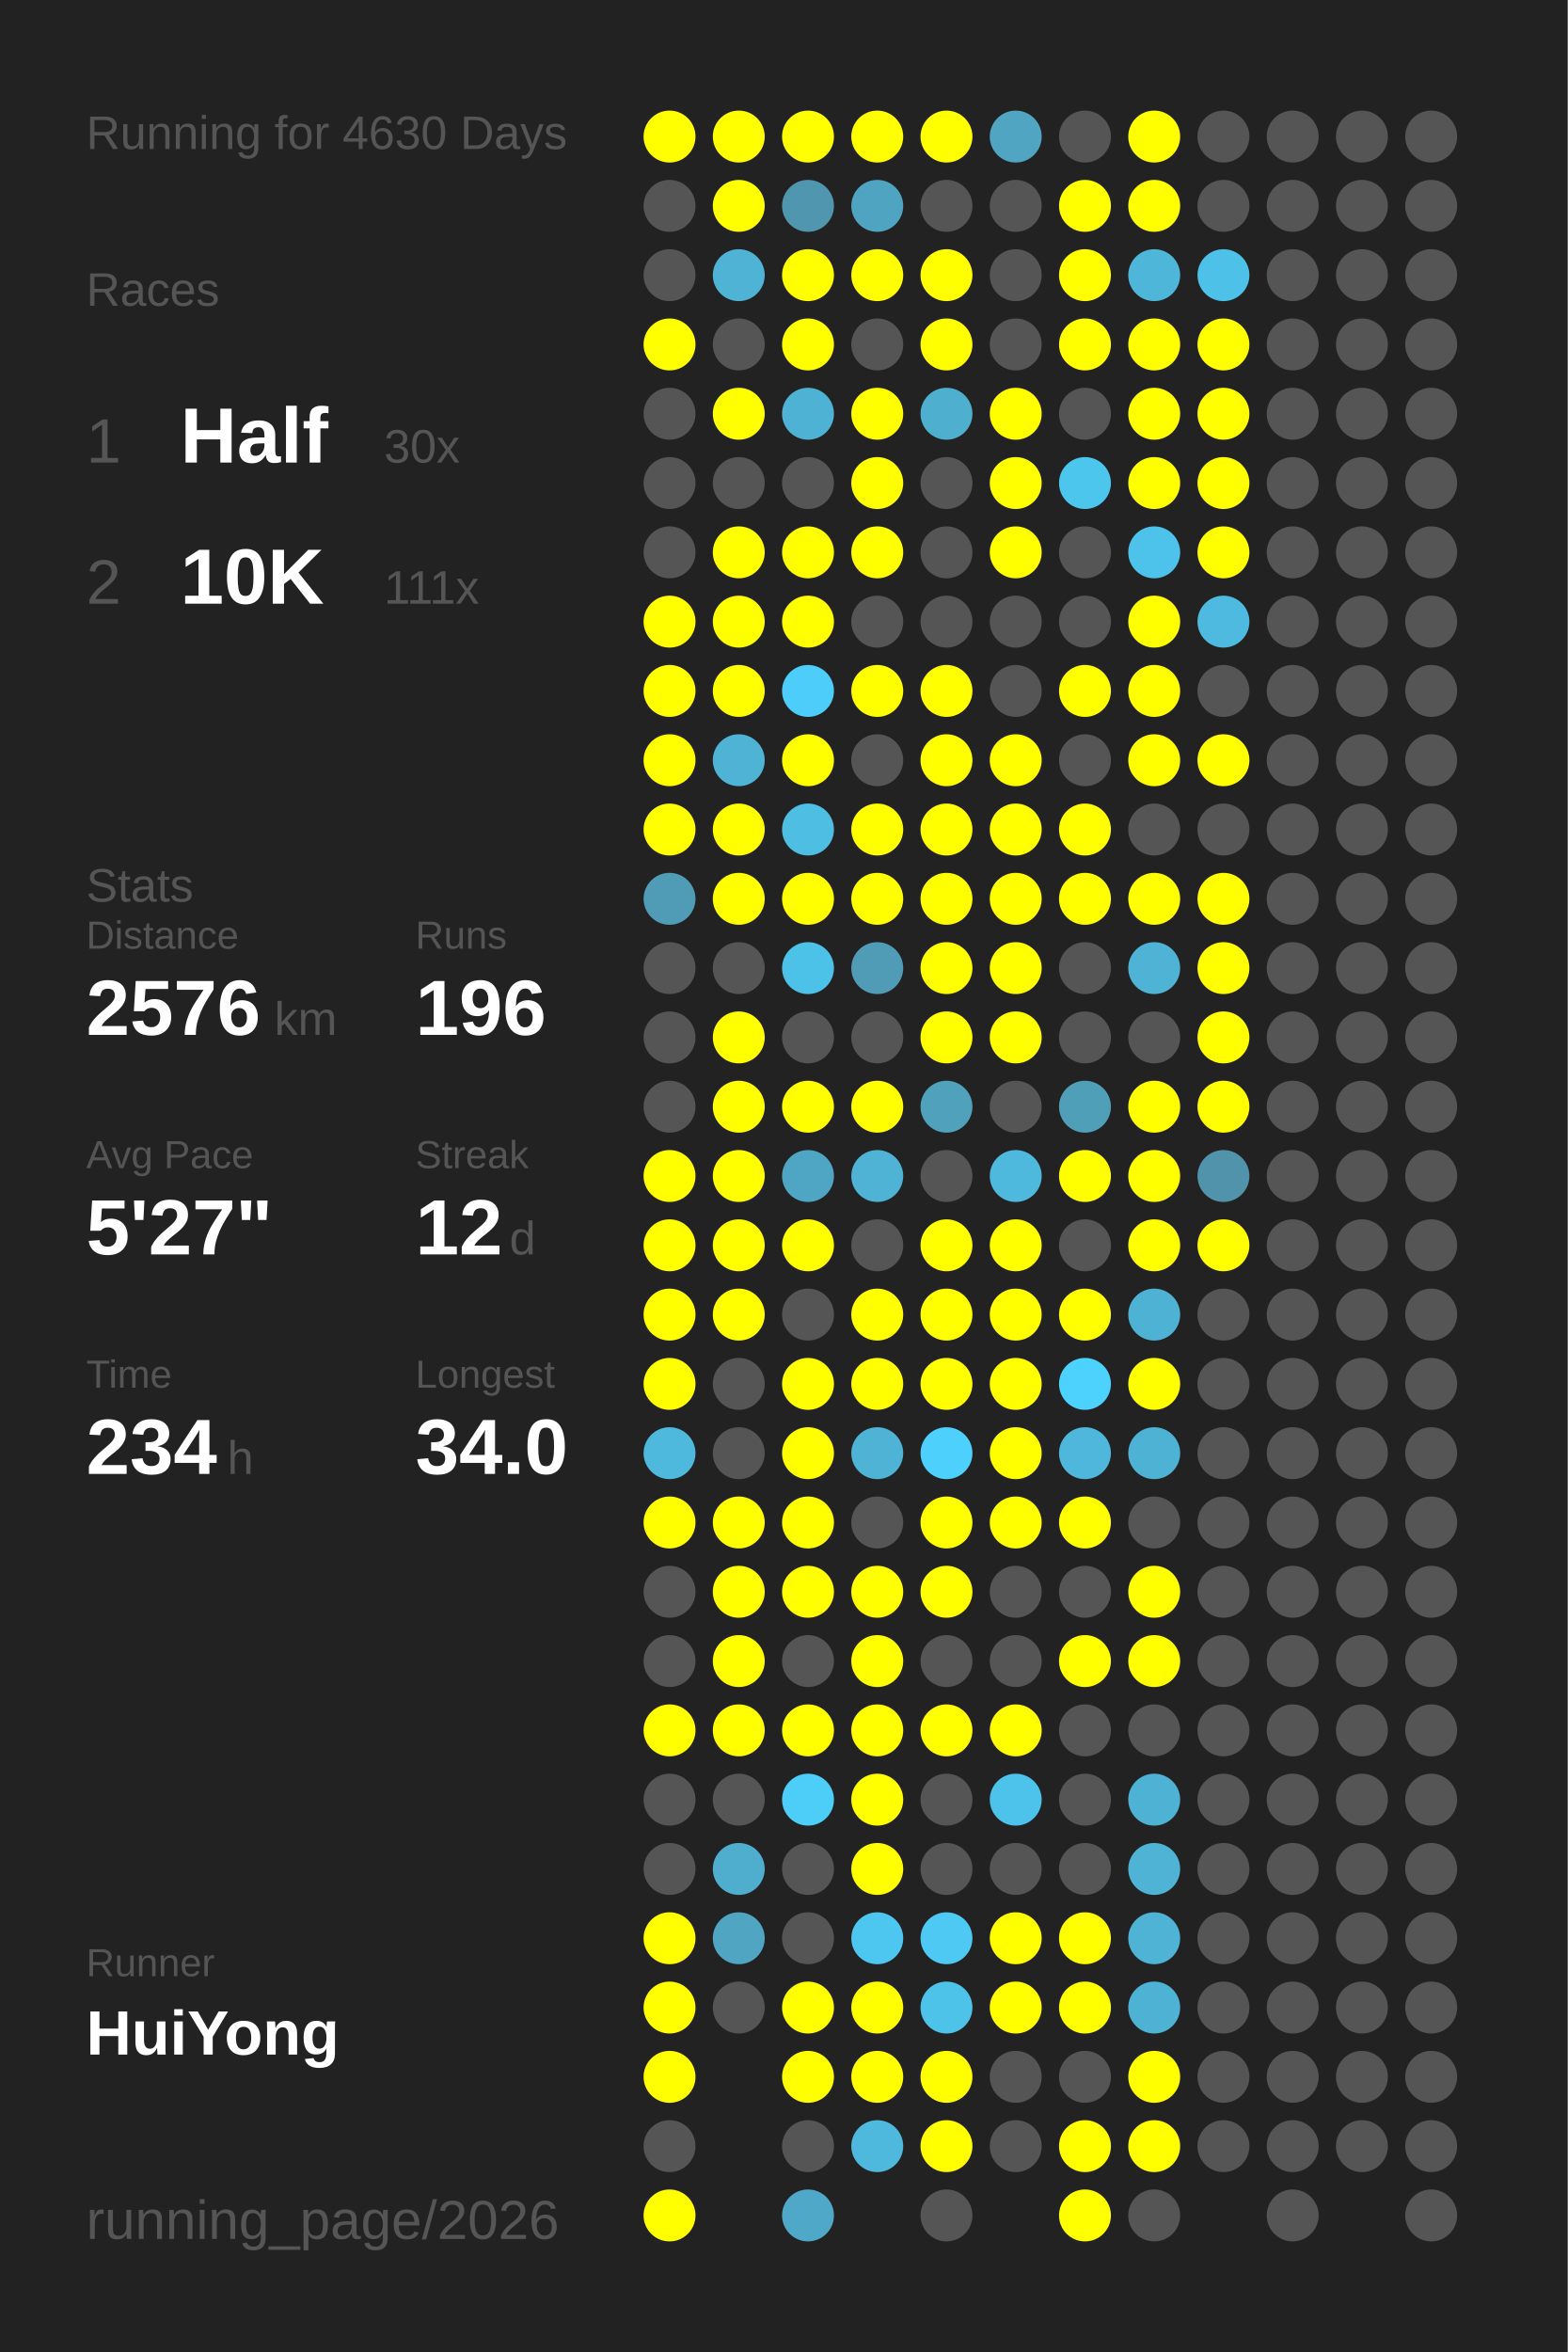
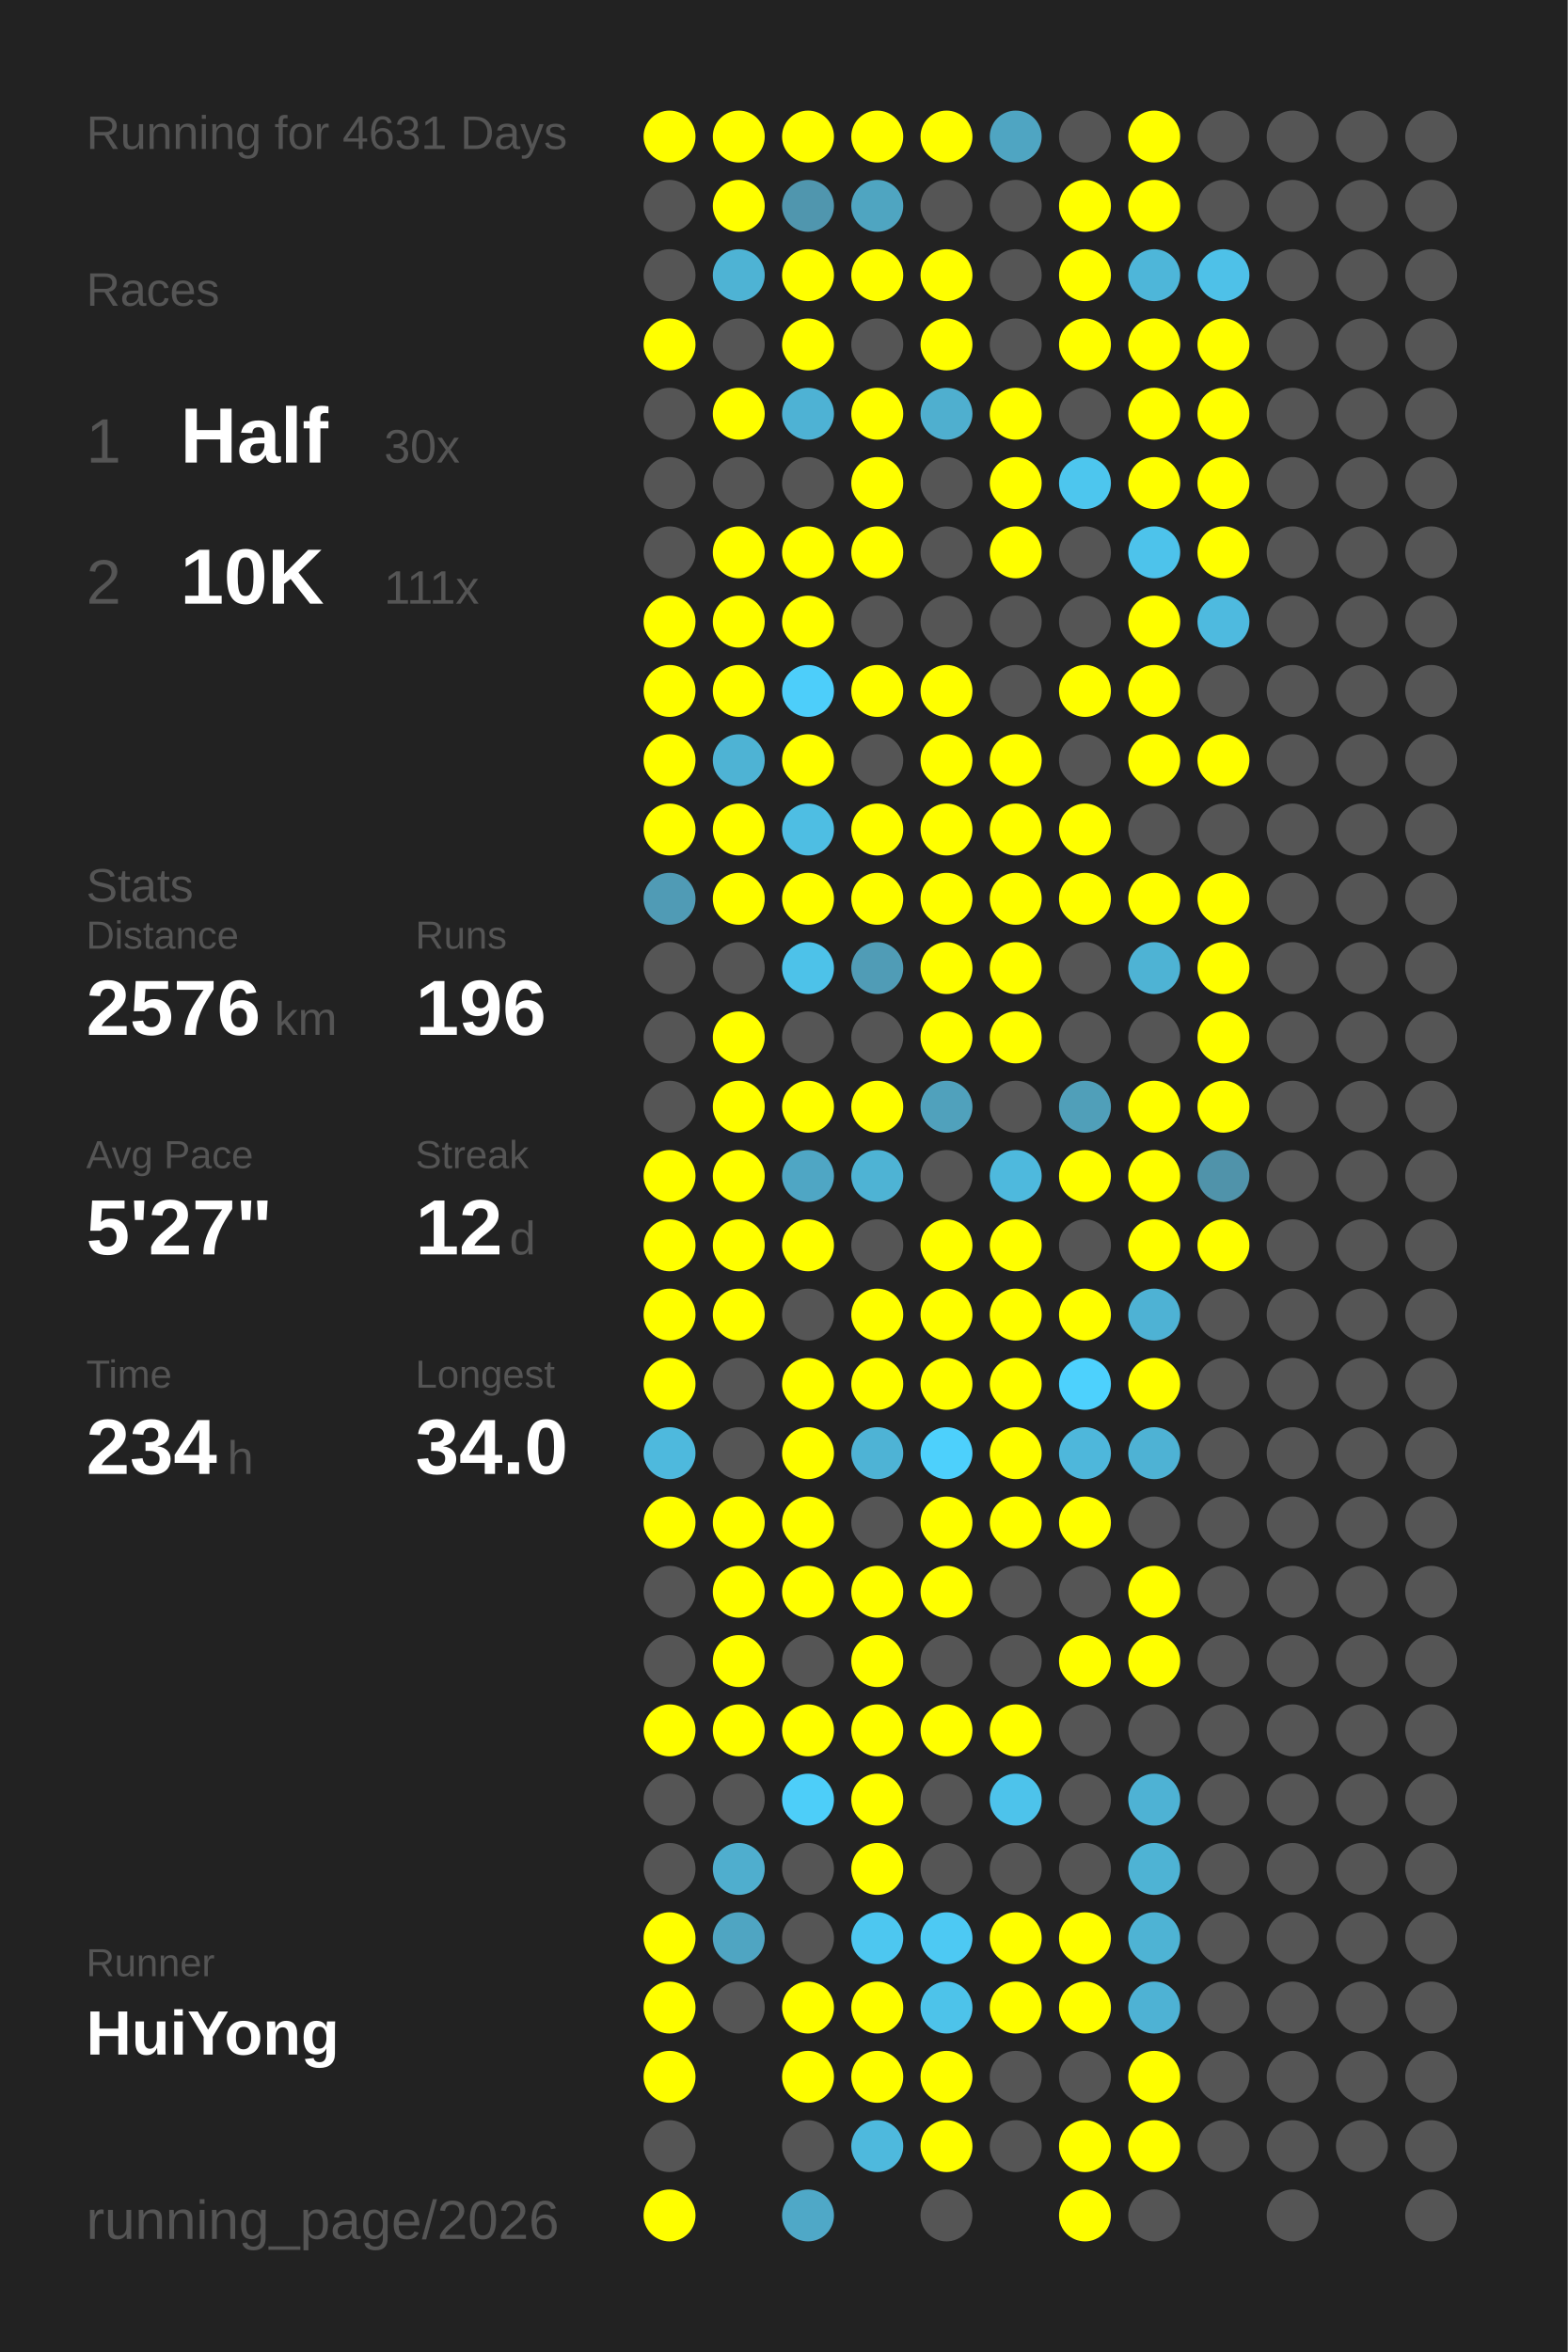
<svg xmlns="http://www.w3.org/2000/svg" baseProfile="full" height="300mm" version="1.1" viewBox="0,0,200,300" width="200mm">
  <defs />
  <rect fill="#222222" height="300" width="200" x="0" y="0" />
-   <text fill="#555555" style="font-size:6px; font-family:Arial;" x="11" y="19">Running for 4630 Days</text>
+   <text fill="#555555" style="font-size:6px; font-family:Arial;" x="11" y="19">Running for 4631 Days</text>
  <text fill="#555555" style="font-size:6px; font-family:Arial;" x="11" y="39">Races</text>
  <text fill="#555555" style="font-size:8px; font-family:Arial;" x="11" y="59">1</text>
  <text fill="#FFFFFF" style="font-size:10px; font-family:Arial; font-weight:bold;" x="23" y="59">Half</text>
  <text fill="#555555" style="font-size:6px; font-family:Arial;" x="49" y="59">30x</text>
  <text fill="#555555" style="font-size:8px; font-family:Arial;" x="11" y="77">2</text>
  <text fill="#FFFFFF" style="font-size:10px; font-family:Arial; font-weight:bold;" x="23" y="77">10K</text>
  <text fill="#555555" style="font-size:6px; font-family:Arial;" x="49" y="77">111x</text>
  <text fill="#555555" style="font-size:6px; font-family:Arial;" x="11" y="115">Stats</text>
  <text fill="#555555" style="font-size:5px; font-family:Arial;" x="11" y="121">Distance</text>
  <text fill="#FFFFFF" style="font-size:10px; font-family:Arial; font-weight:bold;" x="11" y="132">2576</text>
  <text fill="#555555" style="font-size:6px; font-family:Arial;" x="35" y="132">km</text>
  <text fill="#555555" style="font-size:5px; font-family:Arial;" x="53" y="121">Runs</text>
  <text fill="#FFFFFF" style="font-size:10px; font-family:Arial; font-weight:bold;" x="53" y="132">196</text>
  <text fill="#555555" style="font-size:5px; font-family:Arial;" x="11" y="149">Avg Pace</text>
  <text fill="#FFFFFF" style="font-size:10px; font-family:Arial; font-weight:bold;" x="11" y="160">5'27"</text>
  <text fill="#555555" style="font-size:5px; font-family:Arial;" x="53" y="149">Streak</text>
  <text fill="#FFFFFF" style="font-size:10px; font-family:Arial; font-weight:bold;" x="53" y="160">12</text>
  <text fill="#555555" style="font-size:6px; font-family:Arial;" x="65" y="160">d</text>
  <text fill="#555555" style="font-size:5px; font-family:Arial;" x="11" y="177">Time</text>
  <text fill="#FFFFFF" style="font-size:10px; font-family:Arial; font-weight:bold;" x="11" y="188">234</text>
  <text fill="#555555" style="font-size:6px; font-family:Arial;" x="29" y="188">h</text>
  <text fill="#555555" style="font-size:5px; font-family:Arial;" x="53" y="177">Longest</text>
  <text fill="#FFFFFF" style="font-size:10px; font-family:Arial; font-weight:bold;" x="53" y="188">34.0</text>
  <text fill="#555555" style="font-size:5px; font-family:Arial;" x="11" y="252.065">Runner</text>
  <text fill="#FFFFFF" style="font-size:8px; font-family:Arial; font-weight:bold;" x="11" y="262.065">HuiYong</text>
  <text fill="#555555" style="font-size:7px; font-family:Arial;" x="11" y="285.581">running_page/2026</text>
  <circle cx="85.417" cy="17.419" fill="#FFFF00" r="3.312" />
  <circle cx="85.417" cy="26.258" fill="#555555" r="3.312" />
  <circle cx="85.417" cy="35.097" fill="#555555" r="3.312" />
  <circle cx="85.417" cy="43.935" fill="#FFFF00" r="3.312" />
  <circle cx="85.417" cy="52.774" fill="#555555" r="3.312" />
  <circle cx="85.417" cy="61.613" fill="#555555" r="3.312" />
  <circle cx="85.417" cy="70.452" fill="#555555" r="3.312" />
  <circle cx="85.417" cy="79.29" fill="#FFFF00" r="3.312" />
  <circle cx="85.417" cy="88.129" fill="#FFFF00" r="3.312" />
  <circle cx="85.417" cy="96.968" fill="#FFFF00" r="3.312" />
  <circle cx="85.417" cy="105.806" fill="#FFFF00" r="3.312" />
  <circle cx="85.417" cy="114.645" fill="#509bb5" r="3.312" />
  <circle cx="85.417" cy="123.484" fill="#555555" r="3.312" />
  <circle cx="85.417" cy="132.323" fill="#555555" r="3.312" />
  <circle cx="85.417" cy="141.161" fill="#555555" r="3.312" />
  <circle cx="85.417" cy="150" fill="#FFFF00" r="3.312" />
  <circle cx="85.417" cy="158.839" fill="#FFFF00" r="3.312" />
  <circle cx="85.417" cy="167.677" fill="#FFFF00" r="3.312" />
  <circle cx="85.417" cy="176.516" fill="#FFFF00" r="3.312" />
  <circle cx="85.417" cy="185.355" fill="#4eb9dd" r="3.312" />
  <circle cx="85.417" cy="194.194" fill="#FFFF00" r="3.312" />
  <circle cx="85.417" cy="203.032" fill="#555555" r="3.312" />
  <circle cx="85.417" cy="211.871" fill="#555555" r="3.312" />
  <circle cx="85.417" cy="220.71" fill="#FFFF00" r="3.312" />
  <circle cx="85.417" cy="229.548" fill="#555555" r="3.312" />
  <circle cx="85.417" cy="238.387" fill="#555555" r="3.312" />
  <circle cx="85.417" cy="247.226" fill="#FFFF00" r="3.312" />
  <circle cx="85.417" cy="256.065" fill="#FFFF00" r="3.312" />
  <circle cx="85.417" cy="264.903" fill="#FFFF00" r="3.312" />
  <circle cx="85.417" cy="273.742" fill="#555555" r="3.312" />
  <circle cx="85.417" cy="282.581" fill="#FFFF00" r="3.312" />
  <circle cx="94.25" cy="17.419" fill="#FFFF00" r="3.312" />
  <circle cx="94.25" cy="26.258" fill="#FFFF00" r="3.312" />
  <circle cx="94.25" cy="35.097" fill="#4eb3d4" r="3.312" />
  <circle cx="94.25" cy="43.935" fill="#555555" r="3.312" />
  <circle cx="94.25" cy="52.774" fill="#FFFF00" r="3.312" />
  <circle cx="94.25" cy="61.613" fill="#555555" r="3.312" />
  <circle cx="94.25" cy="70.452" fill="#FFFF00" r="3.312" />
  <circle cx="94.25" cy="79.29" fill="#FFFF00" r="3.312" />
  <circle cx="94.25" cy="88.129" fill="#FFFF00" r="3.312" />
  <circle cx="94.25" cy="96.968" fill="#4eb3d4" r="3.312" />
  <circle cx="94.25" cy="105.806" fill="#FFFF00" r="3.312" />
  <circle cx="94.25" cy="114.645" fill="#FFFF00" r="3.312" />
  <circle cx="94.25" cy="123.484" fill="#555555" r="3.312" />
  <circle cx="94.25" cy="132.323" fill="#FFFF00" r="3.312" />
  <circle cx="94.25" cy="141.161" fill="#FFFF00" r="3.312" />
  <circle cx="94.25" cy="150" fill="#FFFF00" r="3.312" />
  <circle cx="94.25" cy="158.839" fill="#FFFF00" r="3.312" />
  <circle cx="94.25" cy="167.677" fill="#FFFF00" r="3.312" />
  <circle cx="94.25" cy="176.516" fill="#555555" r="3.312" />
  <circle cx="94.25" cy="185.355" fill="#555555" r="3.312" />
  <circle cx="94.25" cy="194.194" fill="#FFFF00" r="3.312" />
  <circle cx="94.25" cy="203.032" fill="#FFFF00" r="3.312" />
  <circle cx="94.25" cy="211.871" fill="#FFFF00" r="3.312" />
  <circle cx="94.25" cy="220.71" fill="#FFFF00" r="3.312" />
  <circle cx="94.25" cy="229.548" fill="#555555" r="3.312" />
  <circle cx="94.25" cy="238.387" fill="#4faece" r="3.312" />
  <circle cx="94.25" cy="247.226" fill="#4fa5c2" r="3.312" />
  <circle cx="94.25" cy="256.065" fill="#555555" r="3.312" />
  <circle cx="103.083" cy="17.419" fill="#FFFF00" r="3.312" />
  <circle cx="103.083" cy="26.258" fill="#5096ae" r="3.312" />
  <circle cx="103.083" cy="35.097" fill="#FFFF00" r="3.312" />
  <circle cx="103.083" cy="43.935" fill="#FFFF00" r="3.312" />
  <circle cx="103.083" cy="52.774" fill="#4eb2d4" r="3.312" />
  <circle cx="103.083" cy="61.613" fill="#555555" r="3.312" />
  <circle cx="103.083" cy="70.452" fill="#FFFF00" r="3.312" />
  <circle cx="103.083" cy="79.29" fill="#FFFF00" r="3.312" />
  <circle cx="103.083" cy="88.129" fill="#4dcefa" r="3.312" />
  <circle cx="103.083" cy="96.968" fill="#FFFF00" r="3.312" />
  <circle cx="103.083" cy="105.806" fill="#4ebee3" r="3.312" />
  <circle cx="103.083" cy="114.645" fill="#FFFF00" r="3.312" />
  <circle cx="103.083" cy="123.484" fill="#4dc2e9" r="3.312" />
  <circle cx="103.083" cy="132.323" fill="#555555" r="3.312" />
  <circle cx="103.083" cy="141.161" fill="#FFFF00" r="3.312" />
  <circle cx="103.083" cy="150" fill="#4fa6c4" r="3.312" />
  <circle cx="103.083" cy="158.839" fill="#FFFF00" r="3.312" />
  <circle cx="103.083" cy="167.677" fill="#555555" r="3.312" />
  <circle cx="103.083" cy="176.516" fill="#FFFF00" r="3.312" />
  <circle cx="103.083" cy="185.355" fill="#FFFF00" r="3.312" />
  <circle cx="103.083" cy="194.194" fill="#FFFF00" r="3.312" />
  <circle cx="103.083" cy="203.032" fill="#FFFF00" r="3.312" />
  <circle cx="103.083" cy="211.871" fill="#555555" r="3.312" />
  <circle cx="103.083" cy="220.71" fill="#FFFF00" r="3.312" />
  <circle cx="103.083" cy="229.548" fill="#4dcef9" r="3.312" />
  <circle cx="103.083" cy="238.387" fill="#555555" r="3.312" />
  <circle cx="103.083" cy="247.226" fill="#555555" r="3.312" />
  <circle cx="103.083" cy="256.065" fill="#FFFF00" r="3.312" />
  <circle cx="103.083" cy="264.903" fill="#FFFF00" r="3.312" />
  <circle cx="103.083" cy="273.742" fill="#555555" r="3.312" />
  <circle cx="103.083" cy="282.581" fill="#4fa8c7" r="3.312" />
  <circle cx="111.917" cy="17.419" fill="#FFFF00" r="3.312" />
  <circle cx="111.917" cy="26.258" fill="#4fa5c1" r="3.312" />
  <circle cx="111.917" cy="35.097" fill="#FFFF00" r="3.312" />
  <circle cx="111.917" cy="43.935" fill="#555555" r="3.312" />
  <circle cx="111.917" cy="52.774" fill="#FFFF00" r="3.312" />
  <circle cx="111.917" cy="61.613" fill="#FFFF00" r="3.312" />
  <circle cx="111.917" cy="70.452" fill="#FFFF00" r="3.312" />
  <circle cx="111.917" cy="79.29" fill="#555555" r="3.312" />
  <circle cx="111.917" cy="88.129" fill="#FFFF00" r="3.312" />
  <circle cx="111.917" cy="96.968" fill="#555555" r="3.312" />
  <circle cx="111.917" cy="105.806" fill="#FFFF00" r="3.312" />
  <circle cx="111.917" cy="114.645" fill="#FFFF00" r="3.312" />
  <circle cx="111.917" cy="123.484" fill="#509cb6" r="3.312" />
  <circle cx="111.917" cy="132.323" fill="#555555" r="3.312" />
  <circle cx="111.917" cy="141.161" fill="#FFFF00" r="3.312" />
  <circle cx="111.917" cy="150" fill="#4eb3d4" r="3.312" />
  <circle cx="111.917" cy="158.839" fill="#555555" r="3.312" />
  <circle cx="111.917" cy="167.677" fill="#FFFF00" r="3.312" />
  <circle cx="111.917" cy="176.516" fill="#FFFF00" r="3.312" />
  <circle cx="111.917" cy="185.355" fill="#4eb3d5" r="3.312" />
  <circle cx="111.917" cy="194.194" fill="#555555" r="3.312" />
  <circle cx="111.917" cy="203.032" fill="#FFFF00" r="3.312" />
  <circle cx="111.917" cy="211.871" fill="#FFFF00" r="3.312" />
  <circle cx="111.917" cy="220.71" fill="#FFFF00" r="3.312" />
  <circle cx="111.917" cy="229.548" fill="#FFFF00" r="3.312" />
  <circle cx="111.917" cy="238.387" fill="#FFFF00" r="3.312" />
  <circle cx="111.917" cy="247.226" fill="#4dc7f0" r="3.312" />
  <circle cx="111.917" cy="256.065" fill="#FFFF00" r="3.312" />
  <circle cx="111.917" cy="264.903" fill="#FFFF00" r="3.312" />
  <circle cx="111.917" cy="273.742" fill="#4eb9dd" r="3.312" />
  <circle cx="120.75" cy="17.419" fill="#FFFF00" r="3.312" />
  <circle cx="120.75" cy="26.258" fill="#555555" r="3.312" />
  <circle cx="120.75" cy="35.097" fill="#FFFF00" r="3.312" />
  <circle cx="120.75" cy="43.935" fill="#FFFF00" r="3.312" />
  <circle cx="120.75" cy="52.774" fill="#4fafcf" r="3.312" />
  <circle cx="120.75" cy="61.613" fill="#555555" r="3.312" />
  <circle cx="120.75" cy="70.452" fill="#555555" r="3.312" />
  <circle cx="120.75" cy="79.29" fill="#555555" r="3.312" />
  <circle cx="120.75" cy="88.129" fill="#FFFF00" r="3.312" />
  <circle cx="120.75" cy="96.968" fill="#FFFF00" r="3.312" />
  <circle cx="120.75" cy="105.806" fill="#FFFF00" r="3.312" />
  <circle cx="120.75" cy="114.645" fill="#FFFF00" r="3.312" />
  <circle cx="120.75" cy="123.484" fill="#FFFF00" r="3.312" />
  <circle cx="120.75" cy="132.323" fill="#FFFF00" r="3.312" />
  <circle cx="120.75" cy="141.161" fill="#50a1bc" r="3.312" />
  <circle cx="120.75" cy="150" fill="#555555" r="3.312" />
  <circle cx="120.75" cy="158.839" fill="#FFFF00" r="3.312" />
  <circle cx="120.75" cy="167.677" fill="#FFFF00" r="3.312" />
  <circle cx="120.75" cy="176.516" fill="#FFFF00" r="3.312" />
  <circle cx="120.75" cy="185.355" fill="#4dd0fc" r="3.312" />
  <circle cx="120.75" cy="194.194" fill="#FFFF00" r="3.312" />
  <circle cx="120.75" cy="203.032" fill="#FFFF00" r="3.312" />
  <circle cx="120.75" cy="211.871" fill="#555555" r="3.312" />
  <circle cx="120.75" cy="220.71" fill="#FFFF00" r="3.312" />
  <circle cx="120.75" cy="229.548" fill="#555555" r="3.312" />
  <circle cx="120.75" cy="238.387" fill="#555555" r="3.312" />
  <circle cx="120.75" cy="247.226" fill="#4dc9f3" r="3.312" />
  <circle cx="120.75" cy="256.065" fill="#4dc3ea" r="3.312" />
  <circle cx="120.75" cy="264.903" fill="#FFFF00" r="3.312" />
  <circle cx="120.75" cy="273.742" fill="#FFFF00" r="3.312" />
  <circle cx="120.75" cy="282.581" fill="#555555" r="3.312" />
  <circle cx="129.583" cy="17.419" fill="#4fa5c2" r="3.312" />
  <circle cx="129.583" cy="26.258" fill="#555555" r="3.312" />
  <circle cx="129.583" cy="35.097" fill="#555555" r="3.312" />
  <circle cx="129.583" cy="43.935" fill="#555555" r="3.312" />
  <circle cx="129.583" cy="52.774" fill="#FFFF00" r="3.312" />
  <circle cx="129.583" cy="61.613" fill="#FFFF00" r="3.312" />
  <circle cx="129.583" cy="70.452" fill="#FFFF00" r="3.312" />
  <circle cx="129.583" cy="79.29" fill="#555555" r="3.312" />
  <circle cx="129.583" cy="88.129" fill="#555555" r="3.312" />
  <circle cx="129.583" cy="96.968" fill="#FFFF00" r="3.312" />
  <circle cx="129.583" cy="105.806" fill="#FFFF00" r="3.312" />
  <circle cx="129.583" cy="114.645" fill="#FFFF00" r="3.312" />
  <circle cx="129.583" cy="123.484" fill="#FFFF00" r="3.312" />
  <circle cx="129.583" cy="132.323" fill="#FFFF00" r="3.312" />
  <circle cx="129.583" cy="141.161" fill="#555555" r="3.312" />
  <circle cx="129.583" cy="150" fill="#4eb9dd" r="3.312" />
  <circle cx="129.583" cy="158.839" fill="#FFFF00" r="3.312" />
  <circle cx="129.583" cy="167.677" fill="#FFFF00" r="3.312" />
  <circle cx="129.583" cy="176.516" fill="#FFFF00" r="3.312" />
  <circle cx="129.583" cy="185.355" fill="#FFFF00" r="3.312" />
  <circle cx="129.583" cy="194.194" fill="#FFFF00" r="3.312" />
  <circle cx="129.583" cy="203.032" fill="#555555" r="3.312" />
  <circle cx="129.583" cy="211.871" fill="#555555" r="3.312" />
  <circle cx="129.583" cy="220.71" fill="#FFFF00" r="3.312" />
  <circle cx="129.583" cy="229.548" fill="#4dc3eb" r="3.312" />
  <circle cx="129.583" cy="238.387" fill="#555555" r="3.312" />
  <circle cx="129.583" cy="247.226" fill="#FFFF00" r="3.312" />
  <circle cx="129.583" cy="256.065" fill="#FFFF00" r="3.312" />
  <circle cx="129.583" cy="264.903" fill="#555555" r="3.312" />
  <circle cx="129.583" cy="273.742" fill="#555555" r="3.312" />
  <circle cx="138.417" cy="17.419" fill="#555555" r="3.312" />
  <circle cx="138.417" cy="26.258" fill="#FFFF00" r="3.312" />
  <circle cx="138.417" cy="35.097" fill="#FFFF00" r="3.312" />
  <circle cx="138.417" cy="43.935" fill="#FFFF00" r="3.312" />
  <circle cx="138.417" cy="52.774" fill="#555555" r="3.312" />
  <circle cx="138.417" cy="61.613" fill="#4dc6ee" r="3.312" />
  <circle cx="138.417" cy="70.452" fill="#555555" r="3.312" />
  <circle cx="138.417" cy="79.29" fill="#555555" r="3.312" />
  <circle cx="138.417" cy="88.129" fill="#FFFF00" r="3.312" />
  <circle cx="138.417" cy="96.968" fill="#555555" r="3.312" />
  <circle cx="138.417" cy="105.806" fill="#FFFF00" r="3.312" />
  <circle cx="138.417" cy="114.645" fill="#FFFF00" r="3.312" />
  <circle cx="138.417" cy="123.484" fill="#555555" r="3.312" />
  <circle cx="138.417" cy="132.323" fill="#555555" r="3.312" />
  <circle cx="138.417" cy="141.161" fill="#509fb9" r="3.312" />
  <circle cx="138.417" cy="150" fill="#FFFF00" r="3.312" />
  <circle cx="138.417" cy="158.839" fill="#555555" r="3.312" />
  <circle cx="138.417" cy="167.677" fill="#FFFF00" r="3.312" />
  <circle cx="138.417" cy="176.516" fill="#4dd1fd" r="3.312" />
  <circle cx="138.417" cy="185.355" fill="#4eb7db" r="3.312" />
  <circle cx="138.417" cy="194.194" fill="#FFFF00" r="3.312" />
  <circle cx="138.417" cy="203.032" fill="#555555" r="3.312" />
  <circle cx="138.417" cy="211.871" fill="#FFFF00" r="3.312" />
  <circle cx="138.417" cy="220.71" fill="#555555" r="3.312" />
  <circle cx="138.417" cy="229.548" fill="#555555" r="3.312" />
  <circle cx="138.417" cy="238.387" fill="#555555" r="3.312" />
  <circle cx="138.417" cy="247.226" fill="#FFFF00" r="3.312" />
  <circle cx="138.417" cy="256.065" fill="#FFFF00" r="3.312" />
  <circle cx="138.417" cy="264.903" fill="#555555" r="3.312" />
  <circle cx="138.417" cy="273.742" fill="#FFFF00" r="3.312" />
  <circle cx="138.417" cy="282.581" fill="#FFFF00" r="3.312" />
  <circle cx="147.25" cy="17.419" fill="#FFFF00" r="3.312" />
  <circle cx="147.25" cy="26.258" fill="#FFFF00" r="3.312" />
  <circle cx="147.25" cy="35.097" fill="#4eb6d9" r="3.312" />
  <circle cx="147.25" cy="43.935" fill="#FFFF00" r="3.312" />
  <circle cx="147.25" cy="52.774" fill="#FFFF00" r="3.312" />
  <circle cx="147.25" cy="61.613" fill="#FFFF00" r="3.312" />
  <circle cx="147.25" cy="70.452" fill="#4dc3eb" r="3.312" />
  <circle cx="147.25" cy="79.29" fill="#FFFF00" r="3.312" />
  <circle cx="147.25" cy="88.129" fill="#FFFF00" r="3.312" />
  <circle cx="147.25" cy="96.968" fill="#FFFF00" r="3.312" />
  <circle cx="147.25" cy="105.806" fill="#555555" r="3.312" />
  <circle cx="147.25" cy="114.645" fill="#FFFF00" r="3.312" />
  <circle cx="147.25" cy="123.484" fill="#4eb3d4" r="3.312" />
  <circle cx="147.25" cy="132.323" fill="#555555" r="3.312" />
  <circle cx="147.25" cy="141.161" fill="#FFFF00" r="3.312" />
  <circle cx="147.25" cy="150" fill="#FFFF00" r="3.312" />
  <circle cx="147.25" cy="158.839" fill="#FFFF00" r="3.312" />
  <circle cx="147.25" cy="167.677" fill="#4eb2d4" r="3.312" />
  <circle cx="147.25" cy="176.516" fill="#FFFF00" r="3.312" />
  <circle cx="147.25" cy="185.355" fill="#4eb2d4" r="3.312" />
  <circle cx="147.25" cy="194.194" fill="#555555" r="3.312" />
  <circle cx="147.25" cy="203.032" fill="#FFFF00" r="3.312" />
  <circle cx="147.25" cy="211.871" fill="#FFFF00" r="3.312" />
  <circle cx="147.25" cy="220.71" fill="#555555" r="3.312" />
  <circle cx="147.25" cy="229.548" fill="#4eb2d4" r="3.312" />
  <circle cx="147.25" cy="238.387" fill="#4eb3d4" r="3.312" />
  <circle cx="147.25" cy="247.226" fill="#4eb3d4" r="3.312" />
  <circle cx="147.25" cy="256.065" fill="#4eb2d4" r="3.312" />
  <circle cx="147.25" cy="264.903" fill="#FFFF00" r="3.312" />
  <circle cx="147.25" cy="273.742" fill="#FFFF00" r="3.312" />
  <circle cx="147.25" cy="282.581" fill="#555555" r="3.312" />
  <circle cx="156.083" cy="17.419" fill="#555555" r="3.312" />
  <circle cx="156.083" cy="26.258" fill="#555555" r="3.312" />
  <circle cx="156.083" cy="35.097" fill="#4ec1e8" r="3.312" />
  <circle cx="156.083" cy="43.935" fill="#FFFF00" r="3.312" />
  <circle cx="156.083" cy="52.774" fill="#FFFF00" r="3.312" />
  <circle cx="156.083" cy="61.613" fill="#FFFF00" r="3.312" />
  <circle cx="156.083" cy="70.452" fill="#FFFF00" r="3.312" />
  <circle cx="156.083" cy="79.29" fill="#4ebadf" r="3.312" />
  <circle cx="156.083" cy="88.129" fill="#555555" r="3.312" />
  <circle cx="156.083" cy="96.968" fill="#FFFF00" r="3.312" />
  <circle cx="156.083" cy="105.806" fill="#555555" r="3.312" />
  <circle cx="156.083" cy="114.645" fill="#FFFF00" r="3.312" />
  <circle cx="156.083" cy="123.484" fill="#FFFF00" r="3.312" />
  <circle cx="156.083" cy="132.323" fill="#FFFF00" r="3.312" />
  <circle cx="156.083" cy="141.161" fill="#FFFF00" r="3.312" />
  <circle cx="156.083" cy="150" fill="#5093aa" r="3.312" />
  <circle cx="156.083" cy="158.839" fill="#FFFF00" r="3.312" />
  <circle cx="156.083" cy="167.677" fill="#555555" r="3.312" />
  <circle cx="156.083" cy="176.516" fill="#555555" r="3.312" />
  <circle cx="156.083" cy="185.355" fill="#555555" r="3.312" />
  <circle cx="156.083" cy="194.194" fill="#555555" r="3.312" />
  <circle cx="156.083" cy="203.032" fill="#555555" r="3.312" />
  <circle cx="156.083" cy="211.871" fill="#555555" r="3.312" />
  <circle cx="156.083" cy="220.71" fill="#555555" r="3.312" />
  <circle cx="156.083" cy="229.548" fill="#555555" r="3.312" />
  <circle cx="156.083" cy="238.387" fill="#555555" r="3.312" />
  <circle cx="156.083" cy="247.226" fill="#555555" r="3.312" />
  <circle cx="156.083" cy="256.065" fill="#555555" r="3.312" />
  <circle cx="156.083" cy="264.903" fill="#555555" r="3.312" />
  <circle cx="156.083" cy="273.742" fill="#555555" r="3.312" />
  <circle cx="164.917" cy="17.419" fill="#555555" r="3.312" />
  <circle cx="164.917" cy="26.258" fill="#555555" r="3.312" />
  <circle cx="164.917" cy="35.097" fill="#555555" r="3.312" />
  <circle cx="164.917" cy="43.935" fill="#555555" r="3.312" />
  <circle cx="164.917" cy="52.774" fill="#555555" r="3.312" />
  <circle cx="164.917" cy="61.613" fill="#555555" r="3.312" />
  <circle cx="164.917" cy="70.452" fill="#555555" r="3.312" />
  <circle cx="164.917" cy="79.29" fill="#555555" r="3.312" />
  <circle cx="164.917" cy="88.129" fill="#555555" r="3.312" />
  <circle cx="164.917" cy="96.968" fill="#555555" r="3.312" />
  <circle cx="164.917" cy="105.806" fill="#555555" r="3.312" />
  <circle cx="164.917" cy="114.645" fill="#555555" r="3.312" />
  <circle cx="164.917" cy="123.484" fill="#555555" r="3.312" />
  <circle cx="164.917" cy="132.323" fill="#555555" r="3.312" />
  <circle cx="164.917" cy="141.161" fill="#555555" r="3.312" />
  <circle cx="164.917" cy="150" fill="#555555" r="3.312" />
  <circle cx="164.917" cy="158.839" fill="#555555" r="3.312" />
  <circle cx="164.917" cy="167.677" fill="#555555" r="3.312" />
  <circle cx="164.917" cy="176.516" fill="#555555" r="3.312" />
  <circle cx="164.917" cy="185.355" fill="#555555" r="3.312" />
  <circle cx="164.917" cy="194.194" fill="#555555" r="3.312" />
  <circle cx="164.917" cy="203.032" fill="#555555" r="3.312" />
  <circle cx="164.917" cy="211.871" fill="#555555" r="3.312" />
  <circle cx="164.917" cy="220.71" fill="#555555" r="3.312" />
  <circle cx="164.917" cy="229.548" fill="#555555" r="3.312" />
  <circle cx="164.917" cy="238.387" fill="#555555" r="3.312" />
  <circle cx="164.917" cy="247.226" fill="#555555" r="3.312" />
  <circle cx="164.917" cy="256.065" fill="#555555" r="3.312" />
  <circle cx="164.917" cy="264.903" fill="#555555" r="3.312" />
  <circle cx="164.917" cy="273.742" fill="#555555" r="3.312" />
  <circle cx="164.917" cy="282.581" fill="#555555" r="3.312" />
  <circle cx="173.75" cy="17.419" fill="#555555" r="3.312" />
  <circle cx="173.75" cy="26.258" fill="#555555" r="3.312" />
  <circle cx="173.75" cy="35.097" fill="#555555" r="3.312" />
  <circle cx="173.75" cy="43.935" fill="#555555" r="3.312" />
  <circle cx="173.75" cy="52.774" fill="#555555" r="3.312" />
  <circle cx="173.75" cy="61.613" fill="#555555" r="3.312" />
  <circle cx="173.75" cy="70.452" fill="#555555" r="3.312" />
  <circle cx="173.75" cy="79.29" fill="#555555" r="3.312" />
  <circle cx="173.75" cy="88.129" fill="#555555" r="3.312" />
  <circle cx="173.75" cy="96.968" fill="#555555" r="3.312" />
  <circle cx="173.75" cy="105.806" fill="#555555" r="3.312" />
  <circle cx="173.75" cy="114.645" fill="#555555" r="3.312" />
  <circle cx="173.75" cy="123.484" fill="#555555" r="3.312" />
  <circle cx="173.75" cy="132.323" fill="#555555" r="3.312" />
  <circle cx="173.75" cy="141.161" fill="#555555" r="3.312" />
  <circle cx="173.75" cy="150" fill="#555555" r="3.312" />
  <circle cx="173.75" cy="158.839" fill="#555555" r="3.312" />
  <circle cx="173.75" cy="167.677" fill="#555555" r="3.312" />
  <circle cx="173.75" cy="176.516" fill="#555555" r="3.312" />
  <circle cx="173.75" cy="185.355" fill="#555555" r="3.312" />
  <circle cx="173.75" cy="194.194" fill="#555555" r="3.312" />
  <circle cx="173.75" cy="203.032" fill="#555555" r="3.312" />
  <circle cx="173.75" cy="211.871" fill="#555555" r="3.312" />
  <circle cx="173.75" cy="220.71" fill="#555555" r="3.312" />
  <circle cx="173.75" cy="229.548" fill="#555555" r="3.312" />
  <circle cx="173.75" cy="238.387" fill="#555555" r="3.312" />
  <circle cx="173.75" cy="247.226" fill="#555555" r="3.312" />
  <circle cx="173.75" cy="256.065" fill="#555555" r="3.312" />
  <circle cx="173.75" cy="264.903" fill="#555555" r="3.312" />
  <circle cx="173.75" cy="273.742" fill="#555555" r="3.312" />
  <circle cx="182.583" cy="17.419" fill="#555555" r="3.312" />
  <circle cx="182.583" cy="26.258" fill="#555555" r="3.312" />
  <circle cx="182.583" cy="35.097" fill="#555555" r="3.312" />
  <circle cx="182.583" cy="43.935" fill="#555555" r="3.312" />
  <circle cx="182.583" cy="52.774" fill="#555555" r="3.312" />
  <circle cx="182.583" cy="61.613" fill="#555555" r="3.312" />
  <circle cx="182.583" cy="70.452" fill="#555555" r="3.312" />
  <circle cx="182.583" cy="79.29" fill="#555555" r="3.312" />
  <circle cx="182.583" cy="88.129" fill="#555555" r="3.312" />
  <circle cx="182.583" cy="96.968" fill="#555555" r="3.312" />
  <circle cx="182.583" cy="105.806" fill="#555555" r="3.312" />
  <circle cx="182.583" cy="114.645" fill="#555555" r="3.312" />
  <circle cx="182.583" cy="123.484" fill="#555555" r="3.312" />
  <circle cx="182.583" cy="132.323" fill="#555555" r="3.312" />
  <circle cx="182.583" cy="141.161" fill="#555555" r="3.312" />
  <circle cx="182.583" cy="150" fill="#555555" r="3.312" />
  <circle cx="182.583" cy="158.839" fill="#555555" r="3.312" />
  <circle cx="182.583" cy="167.677" fill="#555555" r="3.312" />
  <circle cx="182.583" cy="176.516" fill="#555555" r="3.312" />
  <circle cx="182.583" cy="185.355" fill="#555555" r="3.312" />
  <circle cx="182.583" cy="194.194" fill="#555555" r="3.312" />
  <circle cx="182.583" cy="203.032" fill="#555555" r="3.312" />
  <circle cx="182.583" cy="211.871" fill="#555555" r="3.312" />
  <circle cx="182.583" cy="220.71" fill="#555555" r="3.312" />
  <circle cx="182.583" cy="229.548" fill="#555555" r="3.312" />
  <circle cx="182.583" cy="238.387" fill="#555555" r="3.312" />
  <circle cx="182.583" cy="247.226" fill="#555555" r="3.312" />
  <circle cx="182.583" cy="256.065" fill="#555555" r="3.312" />
  <circle cx="182.583" cy="264.903" fill="#555555" r="3.312" />
  <circle cx="182.583" cy="273.742" fill="#555555" r="3.312" />
  <circle cx="182.583" cy="282.581" fill="#555555" r="3.312" />
</svg>
